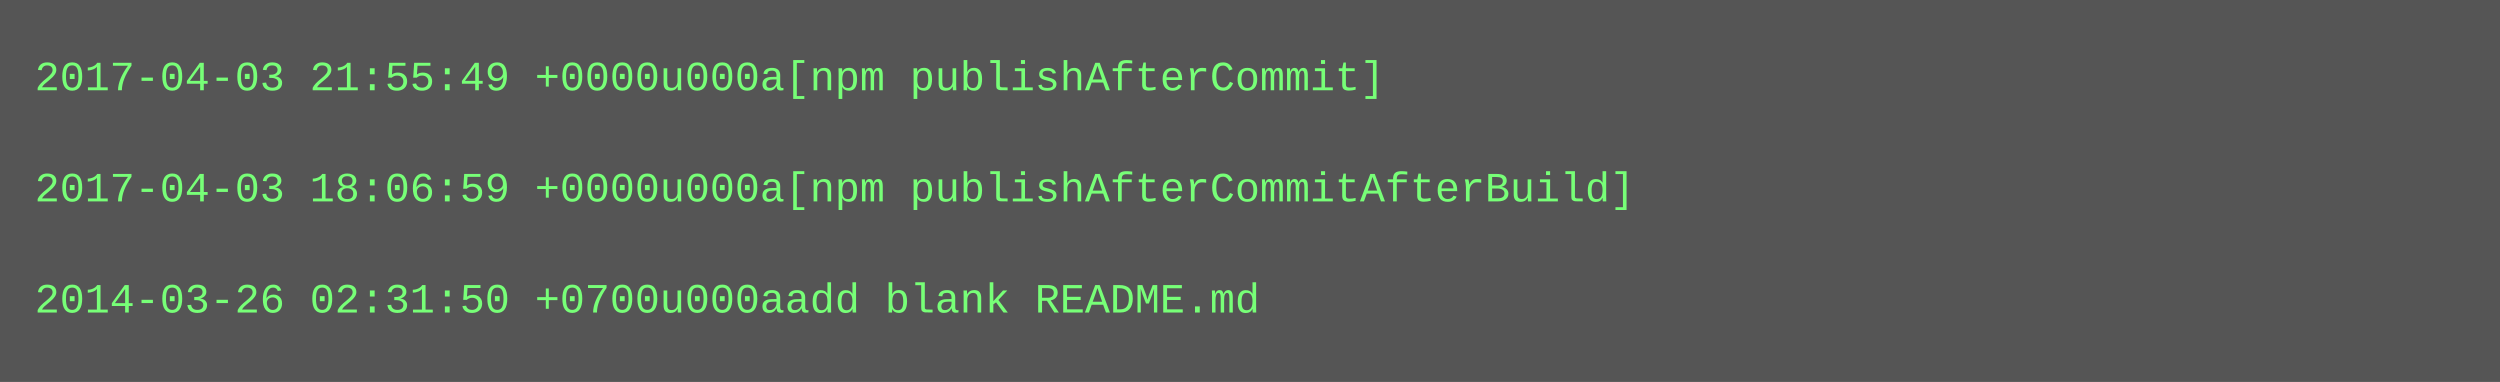
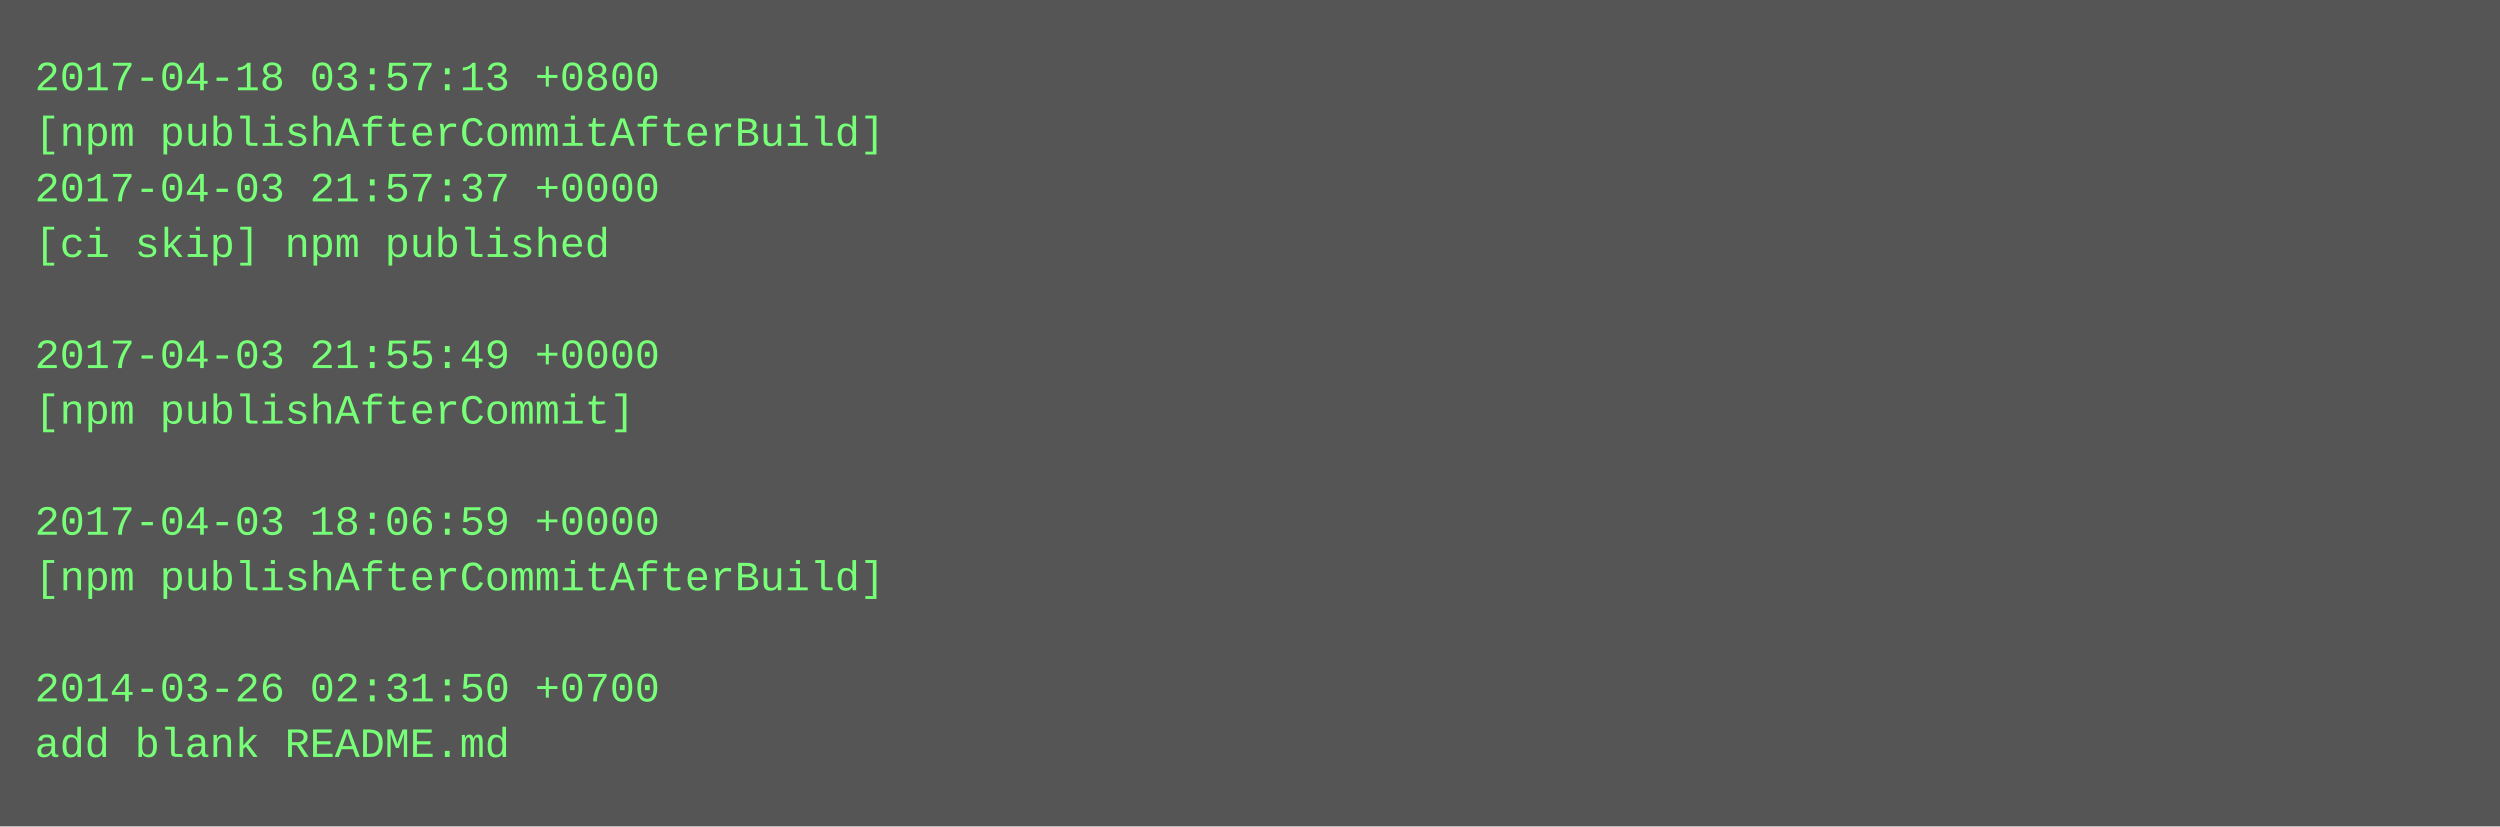
- <svg xmlns="http://www.w3.org/2000/svg" height="110" width="720">
-   <rect height="110" fill="#555" width="720" />
+ <svg xmlns="http://www.w3.org/2000/svg" height="238" width="720">
+   <rect height="238" fill="#555" width="720" />
  <text fill="#7f7" font-family="Courier New" font-size="12" xml:space="preserve">
-     <tspan x="10" y="26">2017-04-03 21:55:49 +0000u000a[npm publishAfterCommit]</tspan>
-     <tspan x="10" y="42" />
-     <tspan x="10" y="58">2017-04-03 18:06:59 +0000u000a[npm publishAfterCommitAfterBuild]</tspan>
-     <tspan x="10" y="74" />
-     <tspan x="10" y="90">2014-03-26 02:31:50 +0700u000aadd blank README.md</tspan>
+     <tspan x="10" y="26">2017-04-18 03:57:13 +0800</tspan>
+     <tspan x="10" y="42">[npm publishAfterCommitAfterBuild]</tspan>
+     <tspan x="10" y="58">2017-04-03 21:57:37 +0000</tspan>
+     <tspan x="10" y="74">[ci skip] npm published</tspan>
+     <tspan x="10" y="90" />
+     <tspan x="10" y="106">2017-04-03 21:55:49 +0000</tspan>
+     <tspan x="10" y="122">[npm publishAfterCommit]</tspan>
+     <tspan x="10" y="138" />
+     <tspan x="10" y="154">2017-04-03 18:06:59 +0000</tspan>
+     <tspan x="10" y="170">[npm publishAfterCommitAfterBuild]</tspan>
+     <tspan x="10" y="186" />
+     <tspan x="10" y="202">2014-03-26 02:31:50 +0700</tspan>
+     <tspan x="10" y="218">add blank README.md</tspan>
  </text>
</svg>
